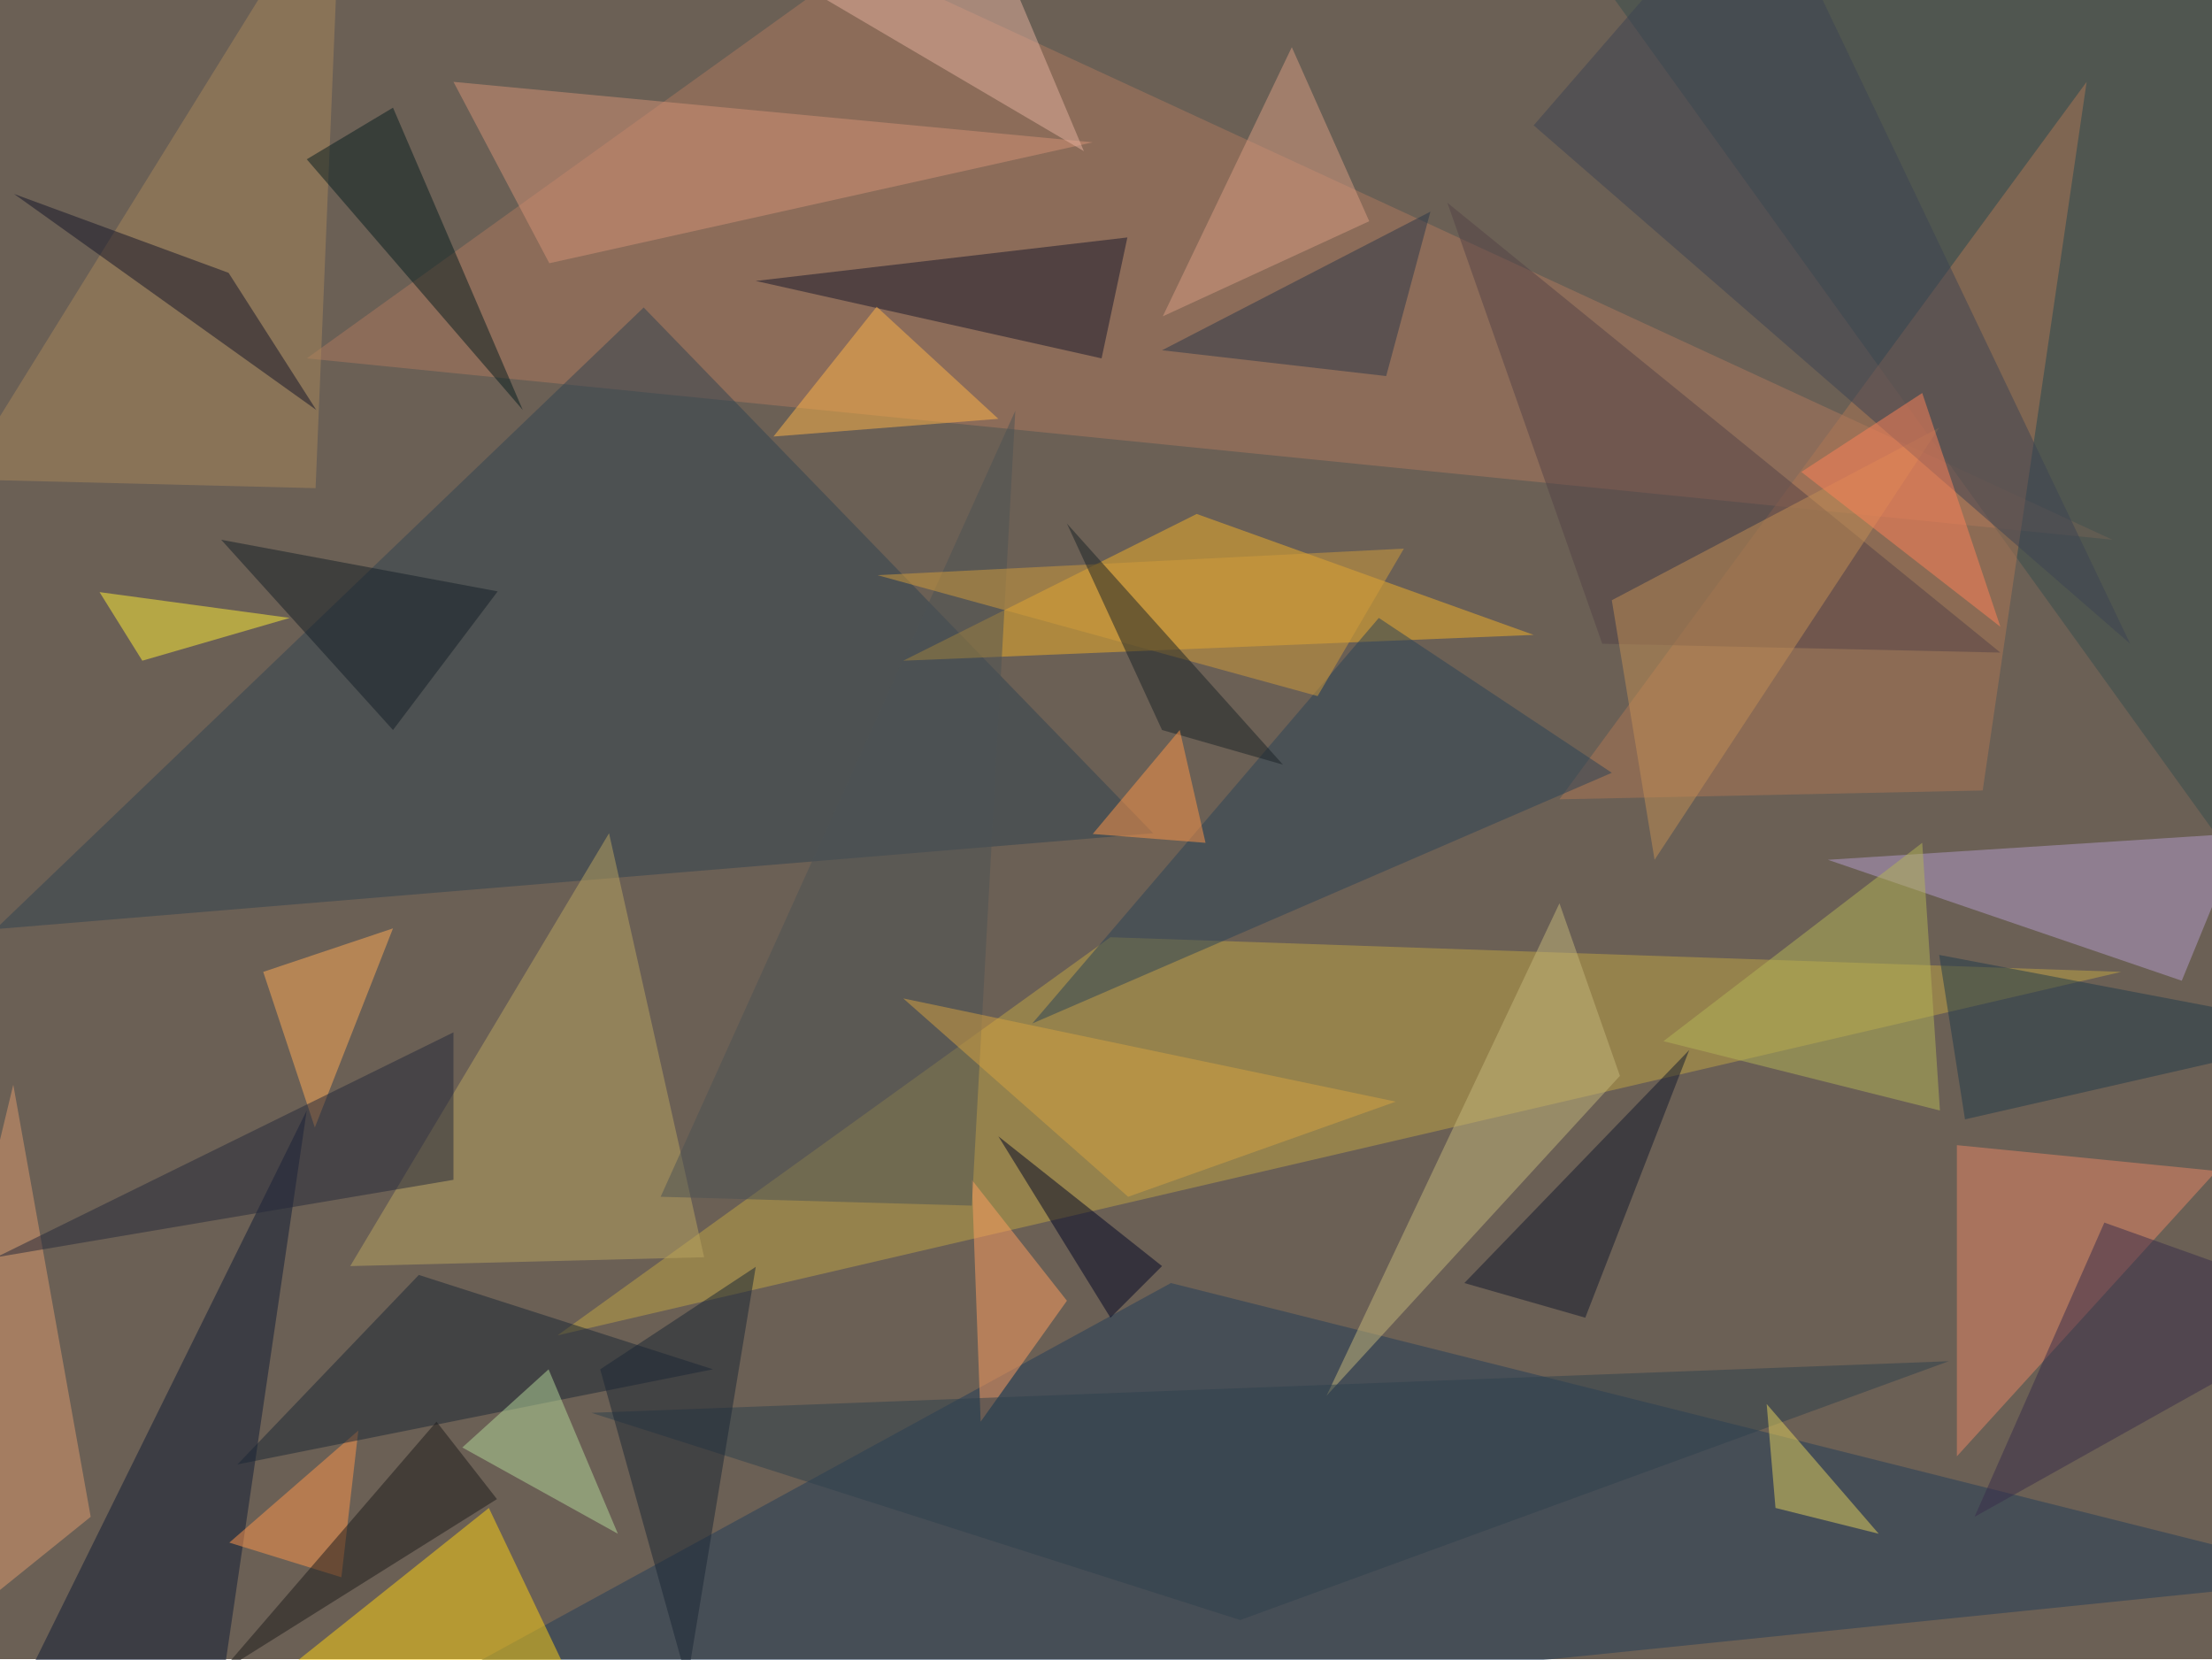
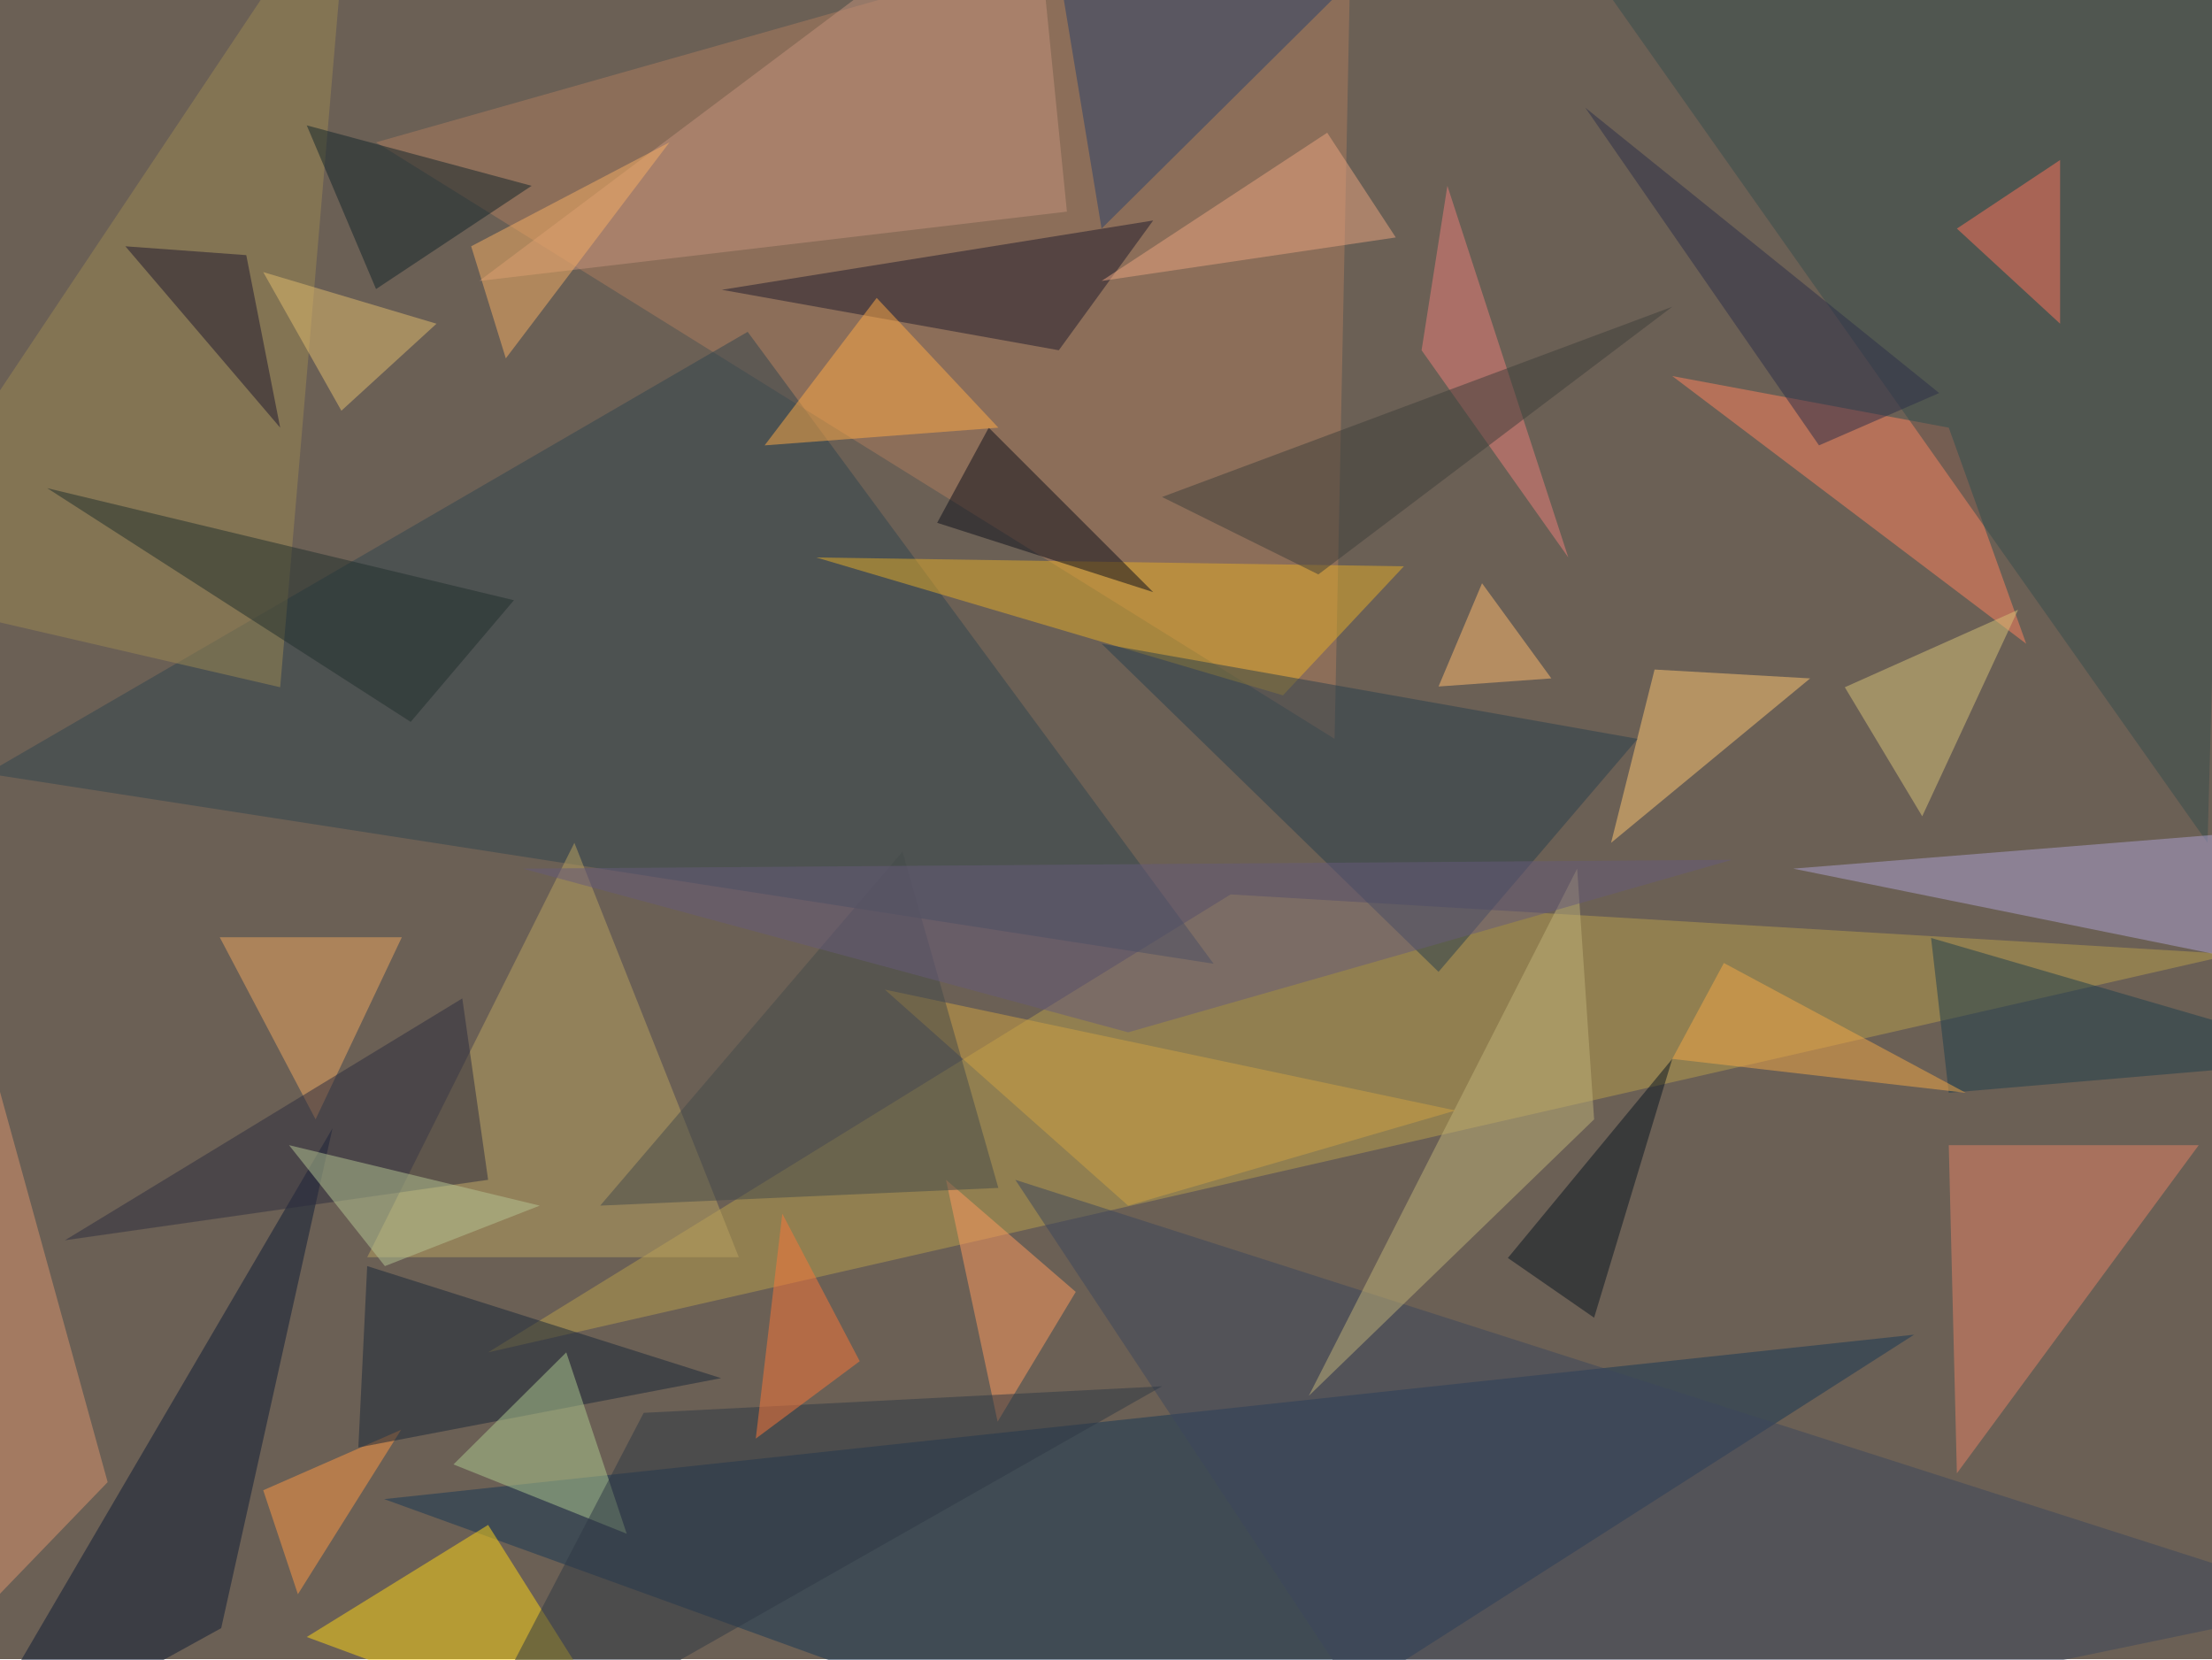
<svg xmlns="http://www.w3.org/2000/svg" width="300" height="225">
  <defs />
  <path fill="#6b6055" d="M0 0h300v225H0z" />
  <g fill-opacity=".5">
-     <path fill="#c0a445" d="M287.7 131.8L75.6 181.1l75-54z" />
-     <path fill="#233c59" d="M32.2 243.2L158.8 174l159.4 40z" />
-     <path fill="#af795f" d="M286.5 73.2L41.6 48.6l75-53.9z" />
-     <path fill="#304350" d="M156.4 113L87.3 41.7-.6 126z" />
-     <path fill="#f3b129" d="M162.3 69.7L208 86.1l-85.5 3.5z" />
-     <path fill="#ffd213" d="M19.3 242l47-37.5 15 31.5z" />
-     <path fill="#364d4c" d="M218.6-.6l86.7-17.6 12.9 155.9z" />
-     <path fill="#baa460" d="M95.5 170.5l-48 1.2L82.6 113z" />
-     <path fill="#0f1b35" d="M41.6 150.6l-45.7 92.6 34-13z" />
-     <path fill="#e88767" d="M265.4 197.5v-42.2l35.2 3.5z" />
-     <path fill="#b59dcd" d="M304.1 113l-56.2 3.6 48 16.4z" />
-     <path fill="#ae7755" d="M283 11.1l-71.5 97.3 57.4-1.2z" />
-     <path fill="#16172a" d="M149.4 48.6l-46.9-10.5 50.4-5.9z" />
-     <path fill="#a9875b" d="M-5.3 65l51.6-83.2-3.5 84.4z" />
-     <path fill="#ff9f61" d="M144.7 176.4L133 192.8l-1.2-32.8z" />
-     <path fill="#d59277" d="M61.5 11.1l13 24.6 73.7-16.4z" />
-     <path fill="#2b4357" d="M187 83.8l31.6 21-78.6 34z" />
-     <path fill="#ffb548" d="M104.9 59.2l30.5-2.4-16.5-15.2z" />
-     <path fill="#ff974d" d="M48.6 194l-2.3 19.9-15.2-4.7z" />
-     <path fill="#1a2634" d="M56.8 172.9l-24.6 25.7 64.5-12.9z" />
-     <path fill="#df9a6f" d="M-18.2 230.3l20-83.2 10.5 58.6z" />
-     <path fill="#c4b67a" d="M179.9 189.3l31.6-66.8 8.2 23.4z" />
-     <path fill="#ffab57" d="M35.7 131.8l7 21.1 10.6-27z" />
-     <path fill="#544347" d="M271.3 88.5l-75-61 21 59.8z" />
-     <path fill="#ffee36" d="M13.5 80.3l5.8 9.3 20-5.8z" />
-     <path fill="#071c1f" d="M53.3 14.6l-11.7 7 29.3 34z" />
-     <path fill="#2e404d" d="M264.3 184.6l-96.1 35.1-88-28.1z" />
-     <path fill="#24283a" d="M61.5 160v-20l-62 30.5z" />
-     <path fill="#141528" d="M31 37L1.9 26.3l41 29.3z" />
-     <path fill="#12192d" d="M198.6 174l16.4 4.7 14.1-36.3z" />
-     <path fill="#4c5254" d="M131.8 163.5l-42.2-1.2 48.1-106.6z" />
-     <path fill="#203a4a" d="M318.2 140L263 129.5l3.5 22.3z" />
-     <path fill="#d29d3b" d="M119 78l71.4-3.6-11.7 20z" />
-     <path fill="#c28f55" d="M263 58l-38.6 58.6-5.8-35.2z" />
-     <path fill="#b4d89b" d="M83.8 208l-9.4-22.3-11.7 10.6z" />
-     <path fill="#1a2734" d="M81.4 185.7L93.2 228l9.3-56.2z" />
-     <path fill="#000424" d="M157.6 171.7l-7 7-15.2-24.6z" />
-     <path fill="#3d4353" d="M208 17l30.5-35.2 50.4 105.5z" />
-     <path fill="#ff8258" d="M271.3 85l-10.6-31.7L244.3 64z" />
-     <path fill="#1a2327" d="M157.6 99l16.4 4.7L144.7 71z" />
-     <path fill="#e3d05c" d="M240.8 204.5l14 3.5-15.2-17.6z" />
-     <path fill="#d99c82" d="M175.2 6.4L185.7 30l-28 12.9z" />
-     <path fill="#e4b09f" d="M130.7-18.2L147 20.5 107.2-2.9z" />
-     <path fill="#ff9748" d="M163.5 114.3l-15.3-1.2L160 99z" />
-     <path fill="#392d4a" d="M267.8 205.7l17.6-39.9 32.8 11.7z" />
-     <path fill="#1c1a1b" d="M67.4 203.3l-37.5 23.5 29.3-34z" />
-     <path fill="#b5b456" d="M260.7 114.3l2.4 36.3-37.5-9.4z" />
-     <path fill="#2b3749" d="M188 51l6-22.3-36.4 18.8z" />
-     <path fill="#151e27" d="M53.3 99L30 73.2l37.5 7z" />
-     <path fill="#d6a341" d="M153 162.3l36.3-12.9-66.8-14z" />
+     <path fill="#b89e4c" d="M66.2 183.4l236.7-54-136-8.1z" />
+     <path fill="#163754" d="M259.6 181l-97.3 62.2-110.2-39.9z" />
+     <path fill="#af7d5f" d="M51 19.3l130 80.9 2.4-118.4z" />
+     <path fill="#ffd614" d="M41.6 222l24.6-15.2 20 31.7z" />
+     <path fill="#31444e" d="M164.6 130.7L-1.8 104.9 101.4 45z" />
+     <path fill="#ff825f" d="M226.8 51l48 36.3L264.3 58z" />
+     <path fill="#baa360" d="M49.8 170.5l28.1-56.2 22.3 56.2z" />
+     <path fill="#e5ad28" d="M174 94.3l-63.3-18.7 79.7 1.2z" />
+     <path fill="#374d4c" d="M215-5.3l88-12.9-3.6 132.5z" />
+     <path fill="#0d1a34" d="M45.1 153L30 220.8l-36.3 20z" />
+     <path fill="#e68266" d="M264.3 155.3l1.1 44.5 32.8-44.5z" />
+     <path fill="#afa2d4" d="M303 113l15.2 20-75-15.2z" />
+     <path fill="#9d8853" d="M38 93.2l-56.2-13 65.7-98.4z" />
+     <path fill="#1f1b2c" d="M97.9 39.3l45.7 8.2 12.8-17.6z" />
+     <path fill="#ffc772" d="M224.4 90.8l21.1 1.2-27 22.3z" />
+     <path fill="#283f4d" d="M195.1 131.8l27-31.6-72.7-12.9z" />
+     <path fill="#3c475d" d="M317 217.4L137.7 160l55 83.2z" />
+     <path fill="#ff9845" d="M40.4 216.2l14-22.3-18.7 8.2z" />
+     <path fill="#c4937d" d="M144.7 28.7L65 38.1l75-56.3z" />
+     <path fill="#ff9a5f" d="M128.3 160l7 32.8 10.6-17.6z" />
+     <path fill="#28406a" d="M149.4 31L187-6.3l-45.7-11.8z" />
+     <path fill="#dd956f" d="M-18.2 235l32.8-34-15.2-55.1z" />
+     <path fill="#c1b278" d="M216.2 151.8l-2.3-34-36.4 71.5z" />
+     <path fill="#0d0f1b" d="M127.1 70.9l7-12.9 22.3 22.3z" />
+     <path fill="#182638" d="M48.6 196.3l1.2-24.6 48 15.2z" />
+     <path fill="#ffab47" d="M103.7 60.4l31.7-2.4-16.5-17.6z" />
+     <path fill="#ff725a" d="M265.4 31l14-9.3v22.2z" />
+     <path fill="#d9c378" d="M260.7 110.7l13-28-23.5 10.5z" />
+     <path fill="#efa761" d="M42.8 151.8l-13-24.7h24.7z" />
+     <path fill="#2c2d3e" d="M8.8 168.2l57.4-8.2-3.5-24.6z" />
+     <path fill="#aecb90" d="M85 208l-23.5-9.4 15.3-15.2z" />
+     <path fill="#1f3e4c" d="M264.3 148.2l-2.4-21 56.3 16.4z" />
+     <path fill="#ed7f7a" d="M192.8 47.5l3.5-22.3 16.4 50.4z" />
+     <path fill="#d1a242" d="M153 163.5l-33-29.3 77.4 16.4z" />
+     <path fill="#454a4b" d="M81.4 163.5l41-48 13 45.6z" />
+     <path fill="#091420" d="M226.8 143.6l-22.3 27 11.7 8.1z" />
+     <path fill="#202f2d" d="M55.7 97.9l14-16.5L6.4 66.2z" />
+     <path fill="#2f3944" d="M157.6 188l-97.2 55.2 26.9-51.6z" />
+     <path fill="#12252b" d="M41.6 17l30.5 8.2-21.1 14z" />
+     <path fill="#ffba6f" d="M201 79.1l-5.9 14 15.3-1.1z" />
+     <path fill="#3e3e3a" d="M157.6 67.4l69.2-25.8-48 36.3z" />
+     <path fill="#e2bd6e" d="M46.3 55.7L35.7 36.9l23.5 7z" />
+     <path fill="#1e172f" d="M17 33.4L38 58l-4.6-23.4z" />
+     <path fill="#b6c795" d="M73.2 163.5l-21 8.2-13-16.4z" />
+     <path fill="#675b7b" d="M153 140l-82.1-22.2 164-1.2z" />
+     <path fill="#2c2f49" d="M246.7 60.4L215 14.6l48 38.7z" />
+     <path fill="#f7ae64" d="M90.8 19.3L68.6 48.6l-4.7-15.2z" />
+     <path fill="#eaa580" d="M189.3 32.2l-39.9 5.9L180 18z" />
+     <path fill="#f4a947" d="M266.6 148.2l-39.8-4.6 7-13z" />
+     <path fill="#fd7638" d="M116.6 184.6l-10.5-20-3.6 30.5z" />
  </g>
</svg>
